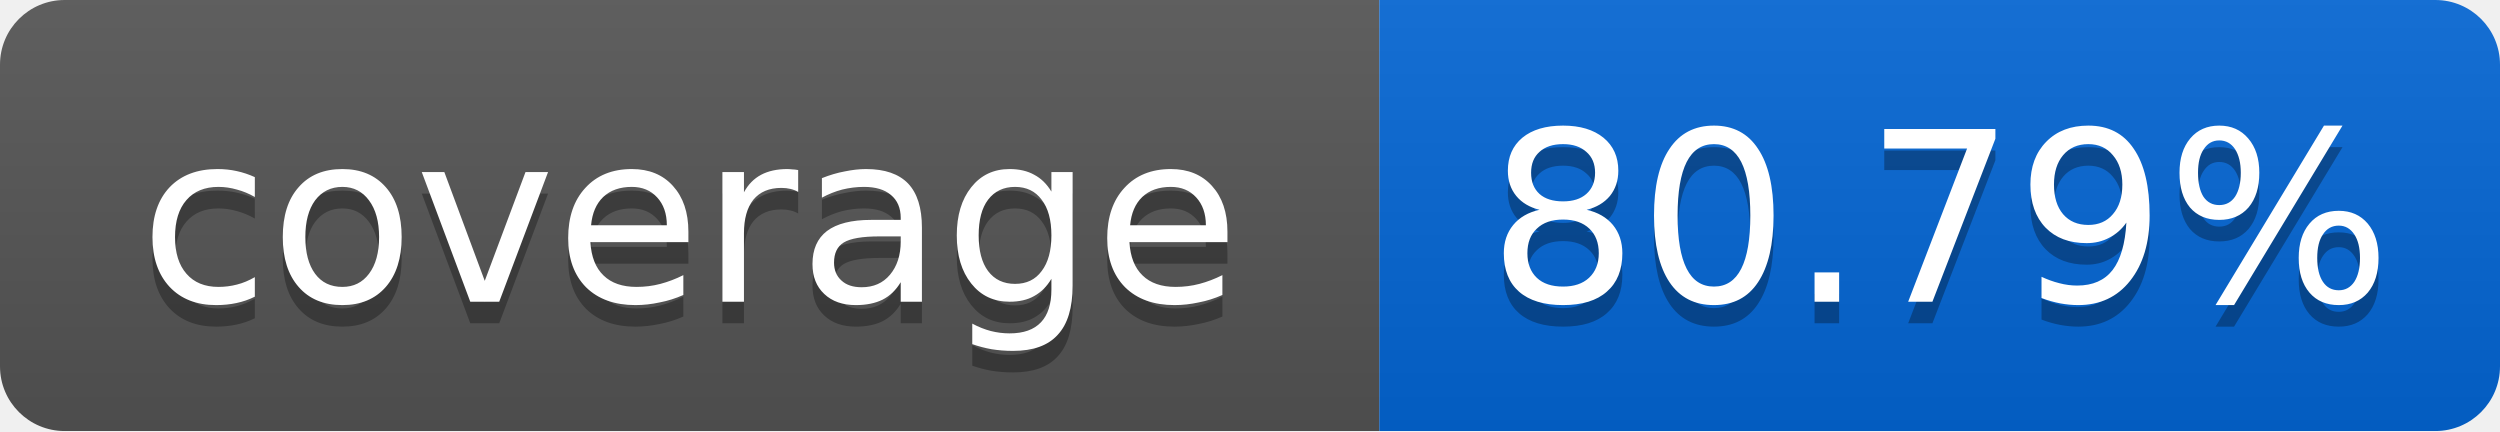
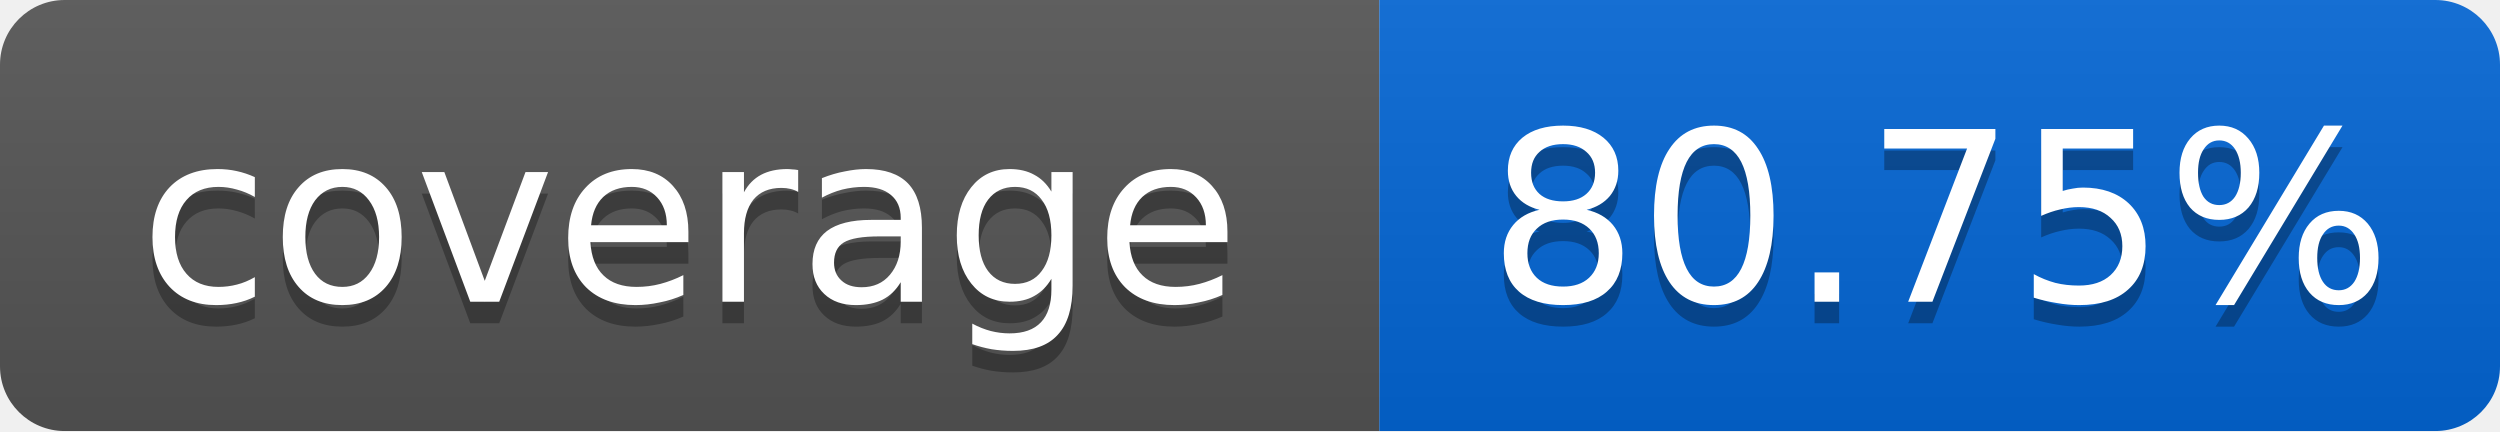
<svg xmlns="http://www.w3.org/2000/svg" width="116" height="20">
  <linearGradient id="smooth" x2="0" y2="100%">
    <stop offset="0" stop-color="#bbb" stop-opacity=".1" />
    <stop offset="1" stop-opacity=".1" />
  </linearGradient>
  <mask id="round">
    <rect width="116" height="20" rx="3" fill="#fff" />
  </mask>
  <g mask="url(#round)">
    <rect width="64" height="20" fill="#555" />
    <rect x="64" width="52" height="20" fill="#0366D6" />
    <rect width="116" height="20" fill="url(#smooth)" />
  </g>
  <g fill="#fff" text-anchor="middle" font-family="DejaVu Sans,Verdana,Geneva,sans-serif" font-size="11">
    <text x="32" y="15" fill="#010101" fill-opacity=".3">coverage</text>
    <text x="32" y="14">coverage</text>
-     <text x="90" y="15" fill="#010101" fill-opacity=".3">80.79%</text>
-     <text x="90" y="14">80.79%</text>
+     <text x="90" y="15" fill="#010101" fill-opacity=".3">80.75%</text>
+     <text x="90" y="14">80.75%</text>
  </g>
</svg>
